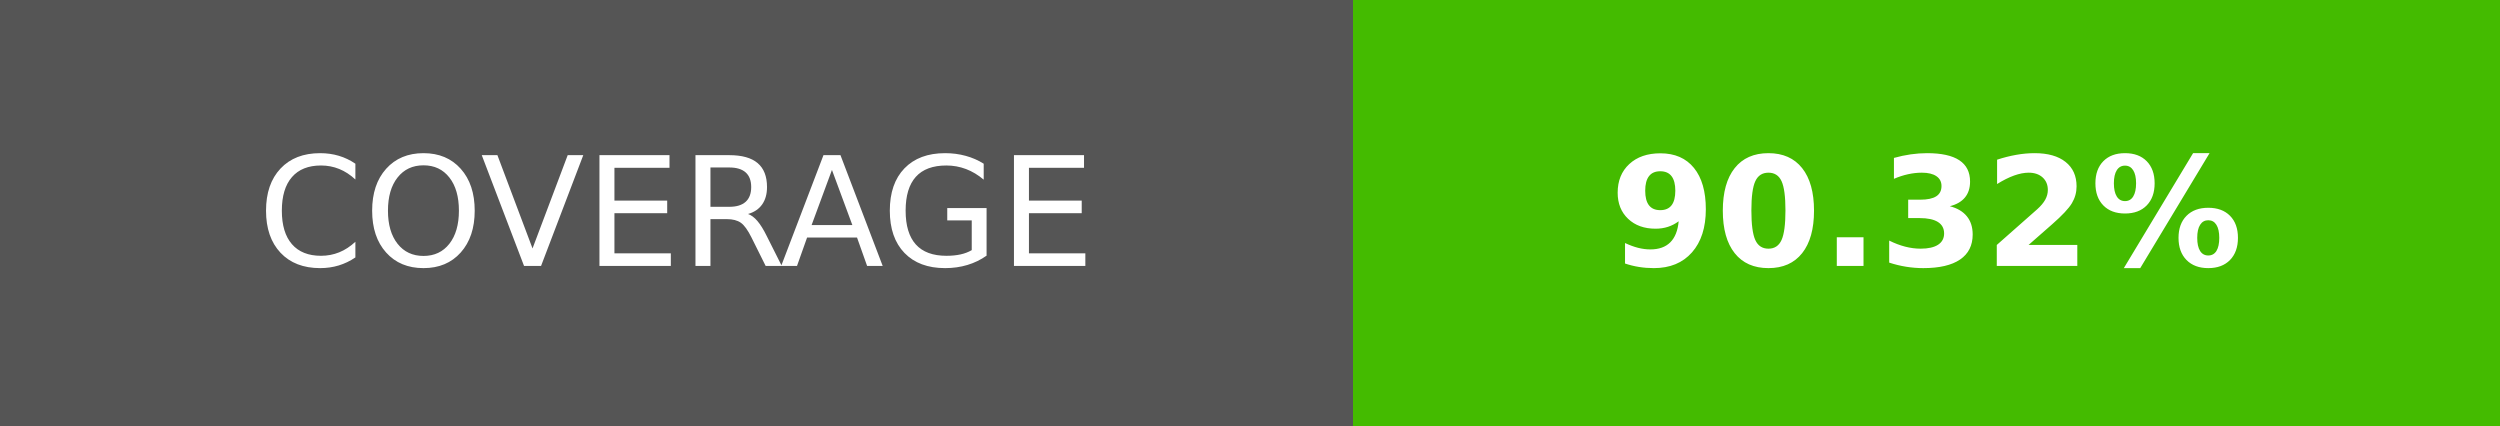
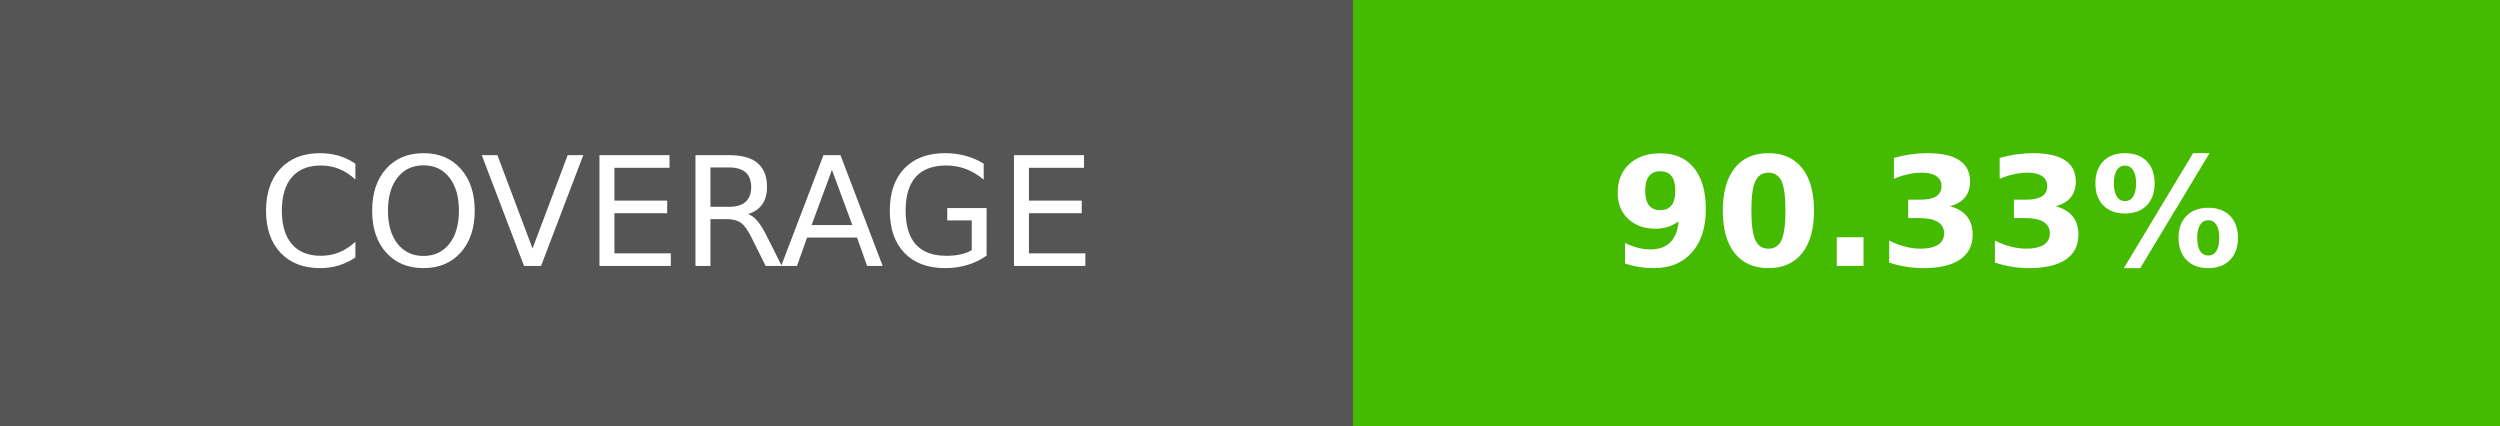
- <svg xmlns="http://www.w3.org/2000/svg" width="164.5" height="28" role="img" aria-label="COVERAGE: 90.32%">
+ <svg xmlns="http://www.w3.org/2000/svg" width="164.5" height="28" role="img" aria-label="COVERAGE: 90.33%">
  <g shape-rendering="crispEdges">
    <rect width="89" height="28" fill="#555" />
    <rect x="89" width="75.5" height="28" fill="#4b0" />
  </g>
  <g fill="#fff" text-anchor="middle" font-family="Verdana,Geneva,DejaVu Sans,sans-serif" text-rendering="geometricPrecision" font-size="100">
    <text transform="scale(.1)" x="445" y="175" textLength="650" fill="#fff">COVERAGE</text>
-     <text transform="scale(.1)" x="1267.5" y="175" textLength="515" fill="#fff" font-weight="bold">90.32%</text>
+     <text transform="scale(.1)" x="1267.5" y="175" textLength="515" fill="#fff" font-weight="bold">90.33%</text>
  </g>
</svg>
